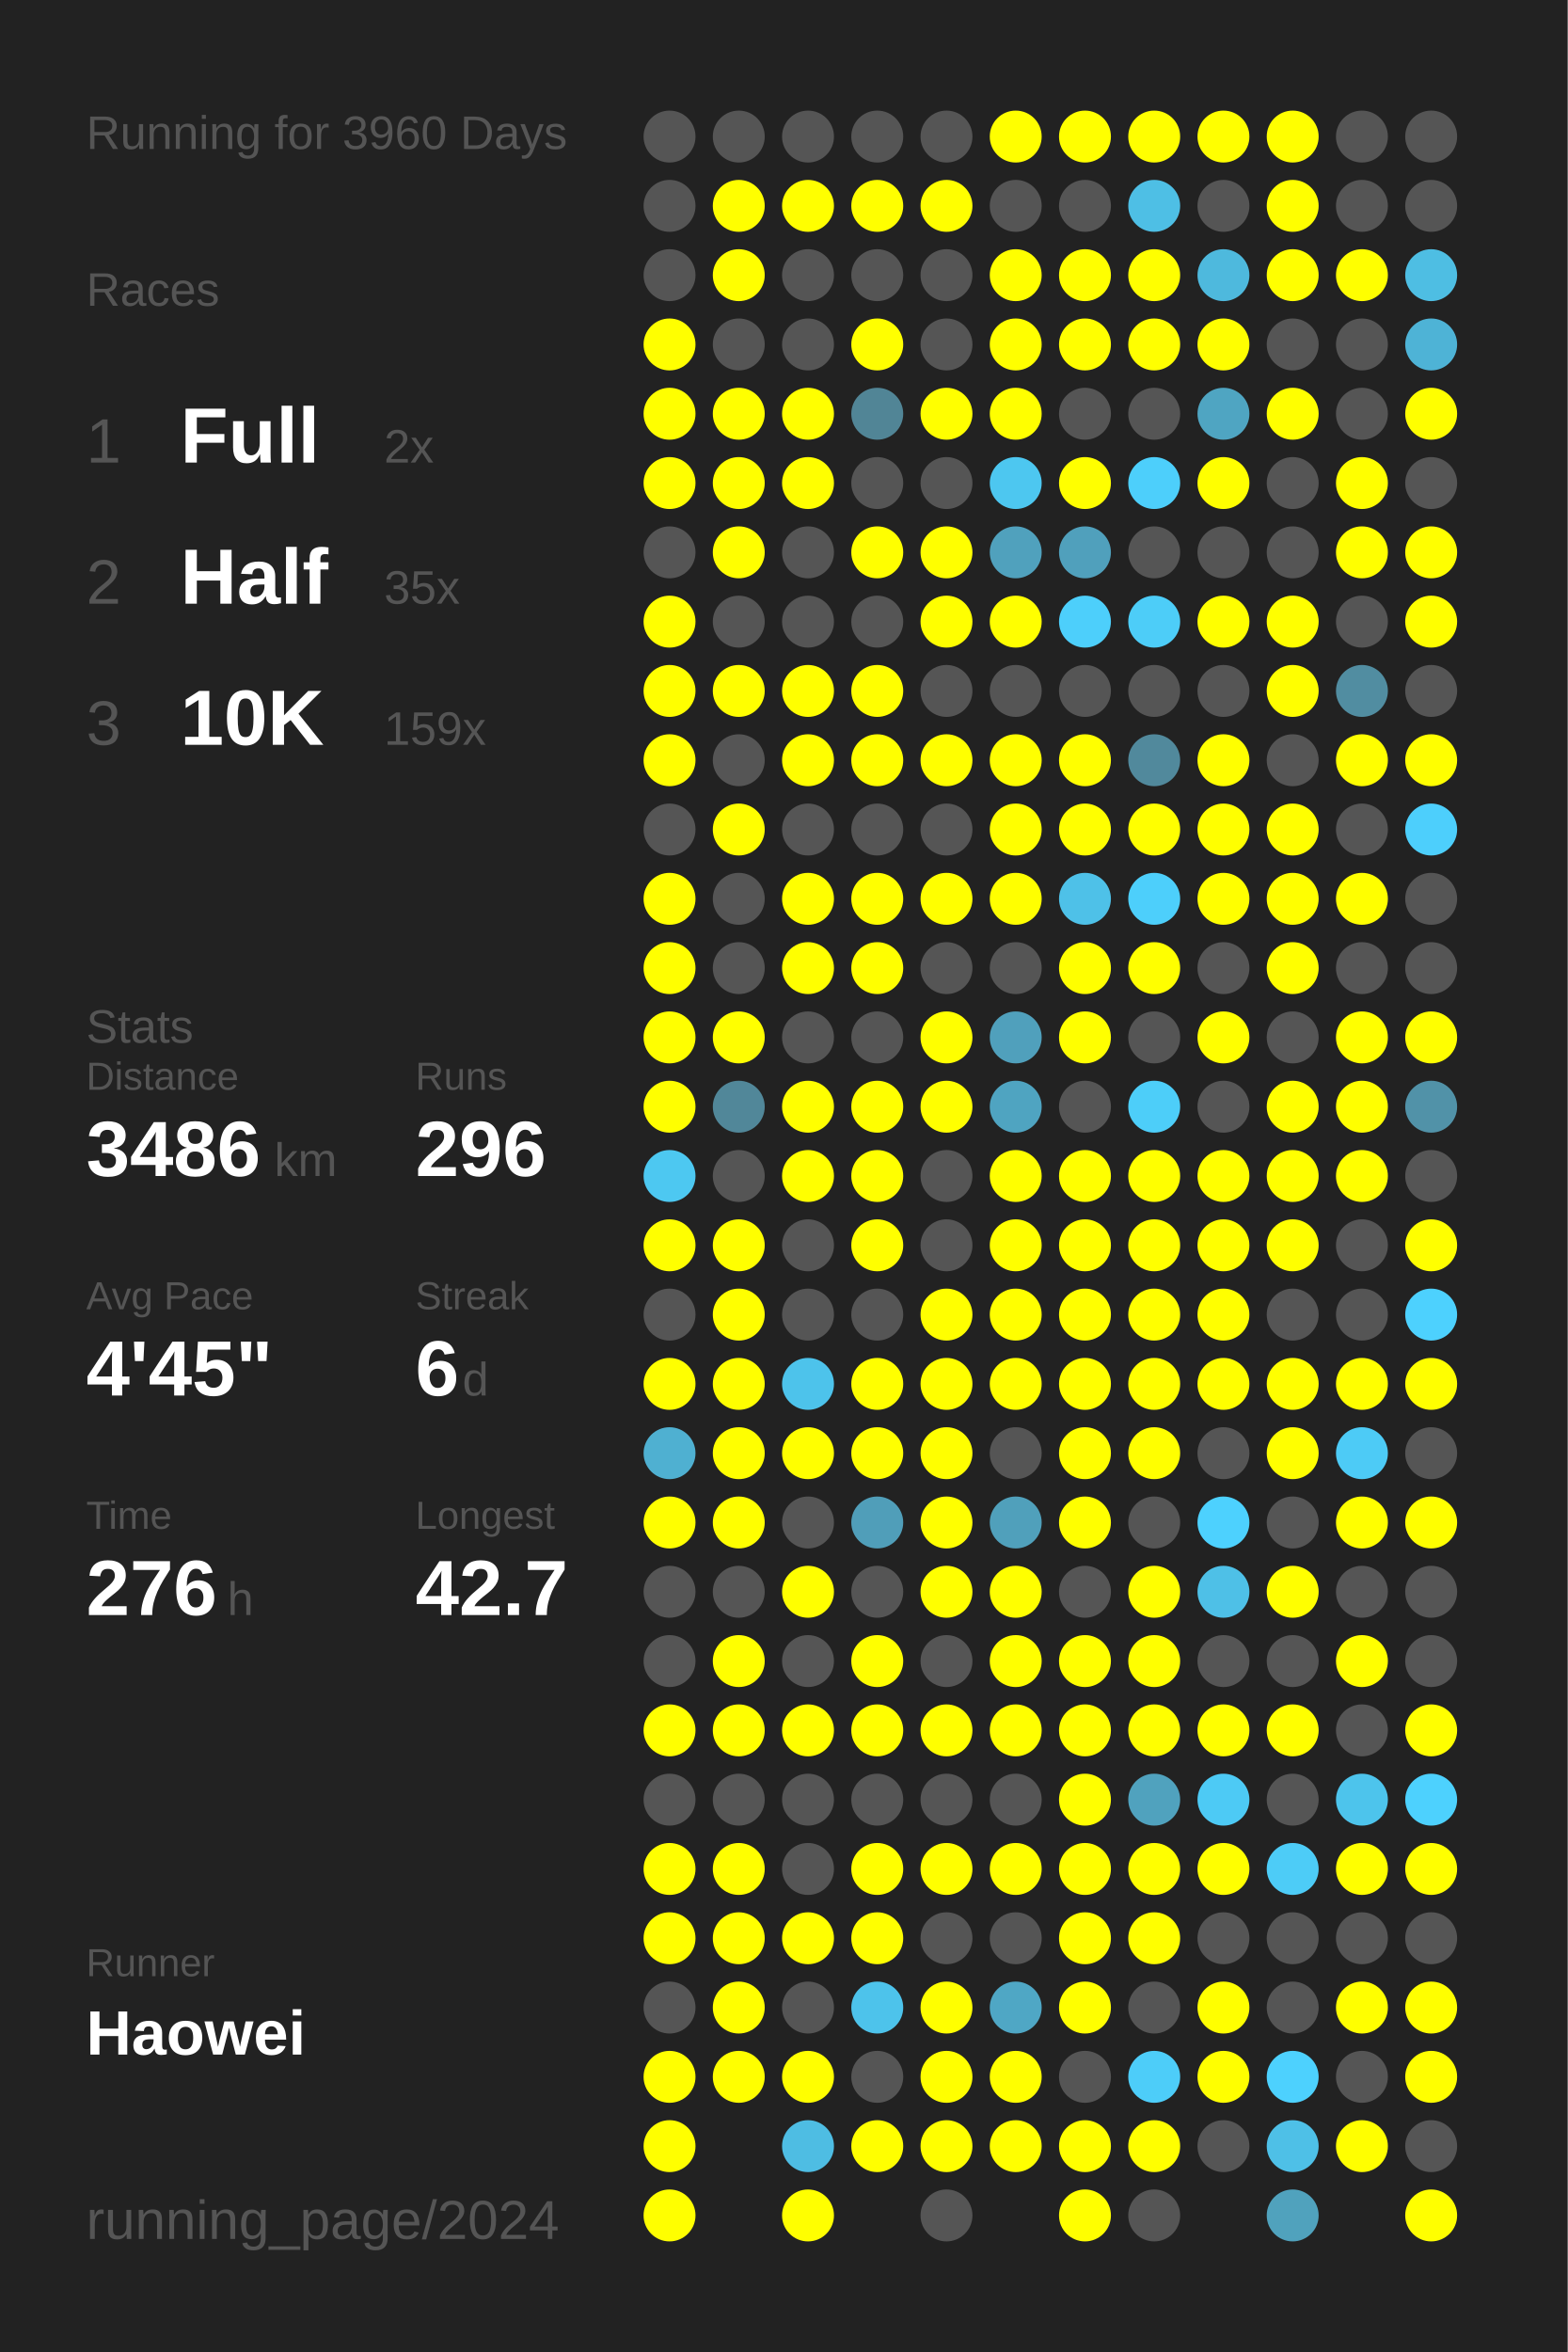
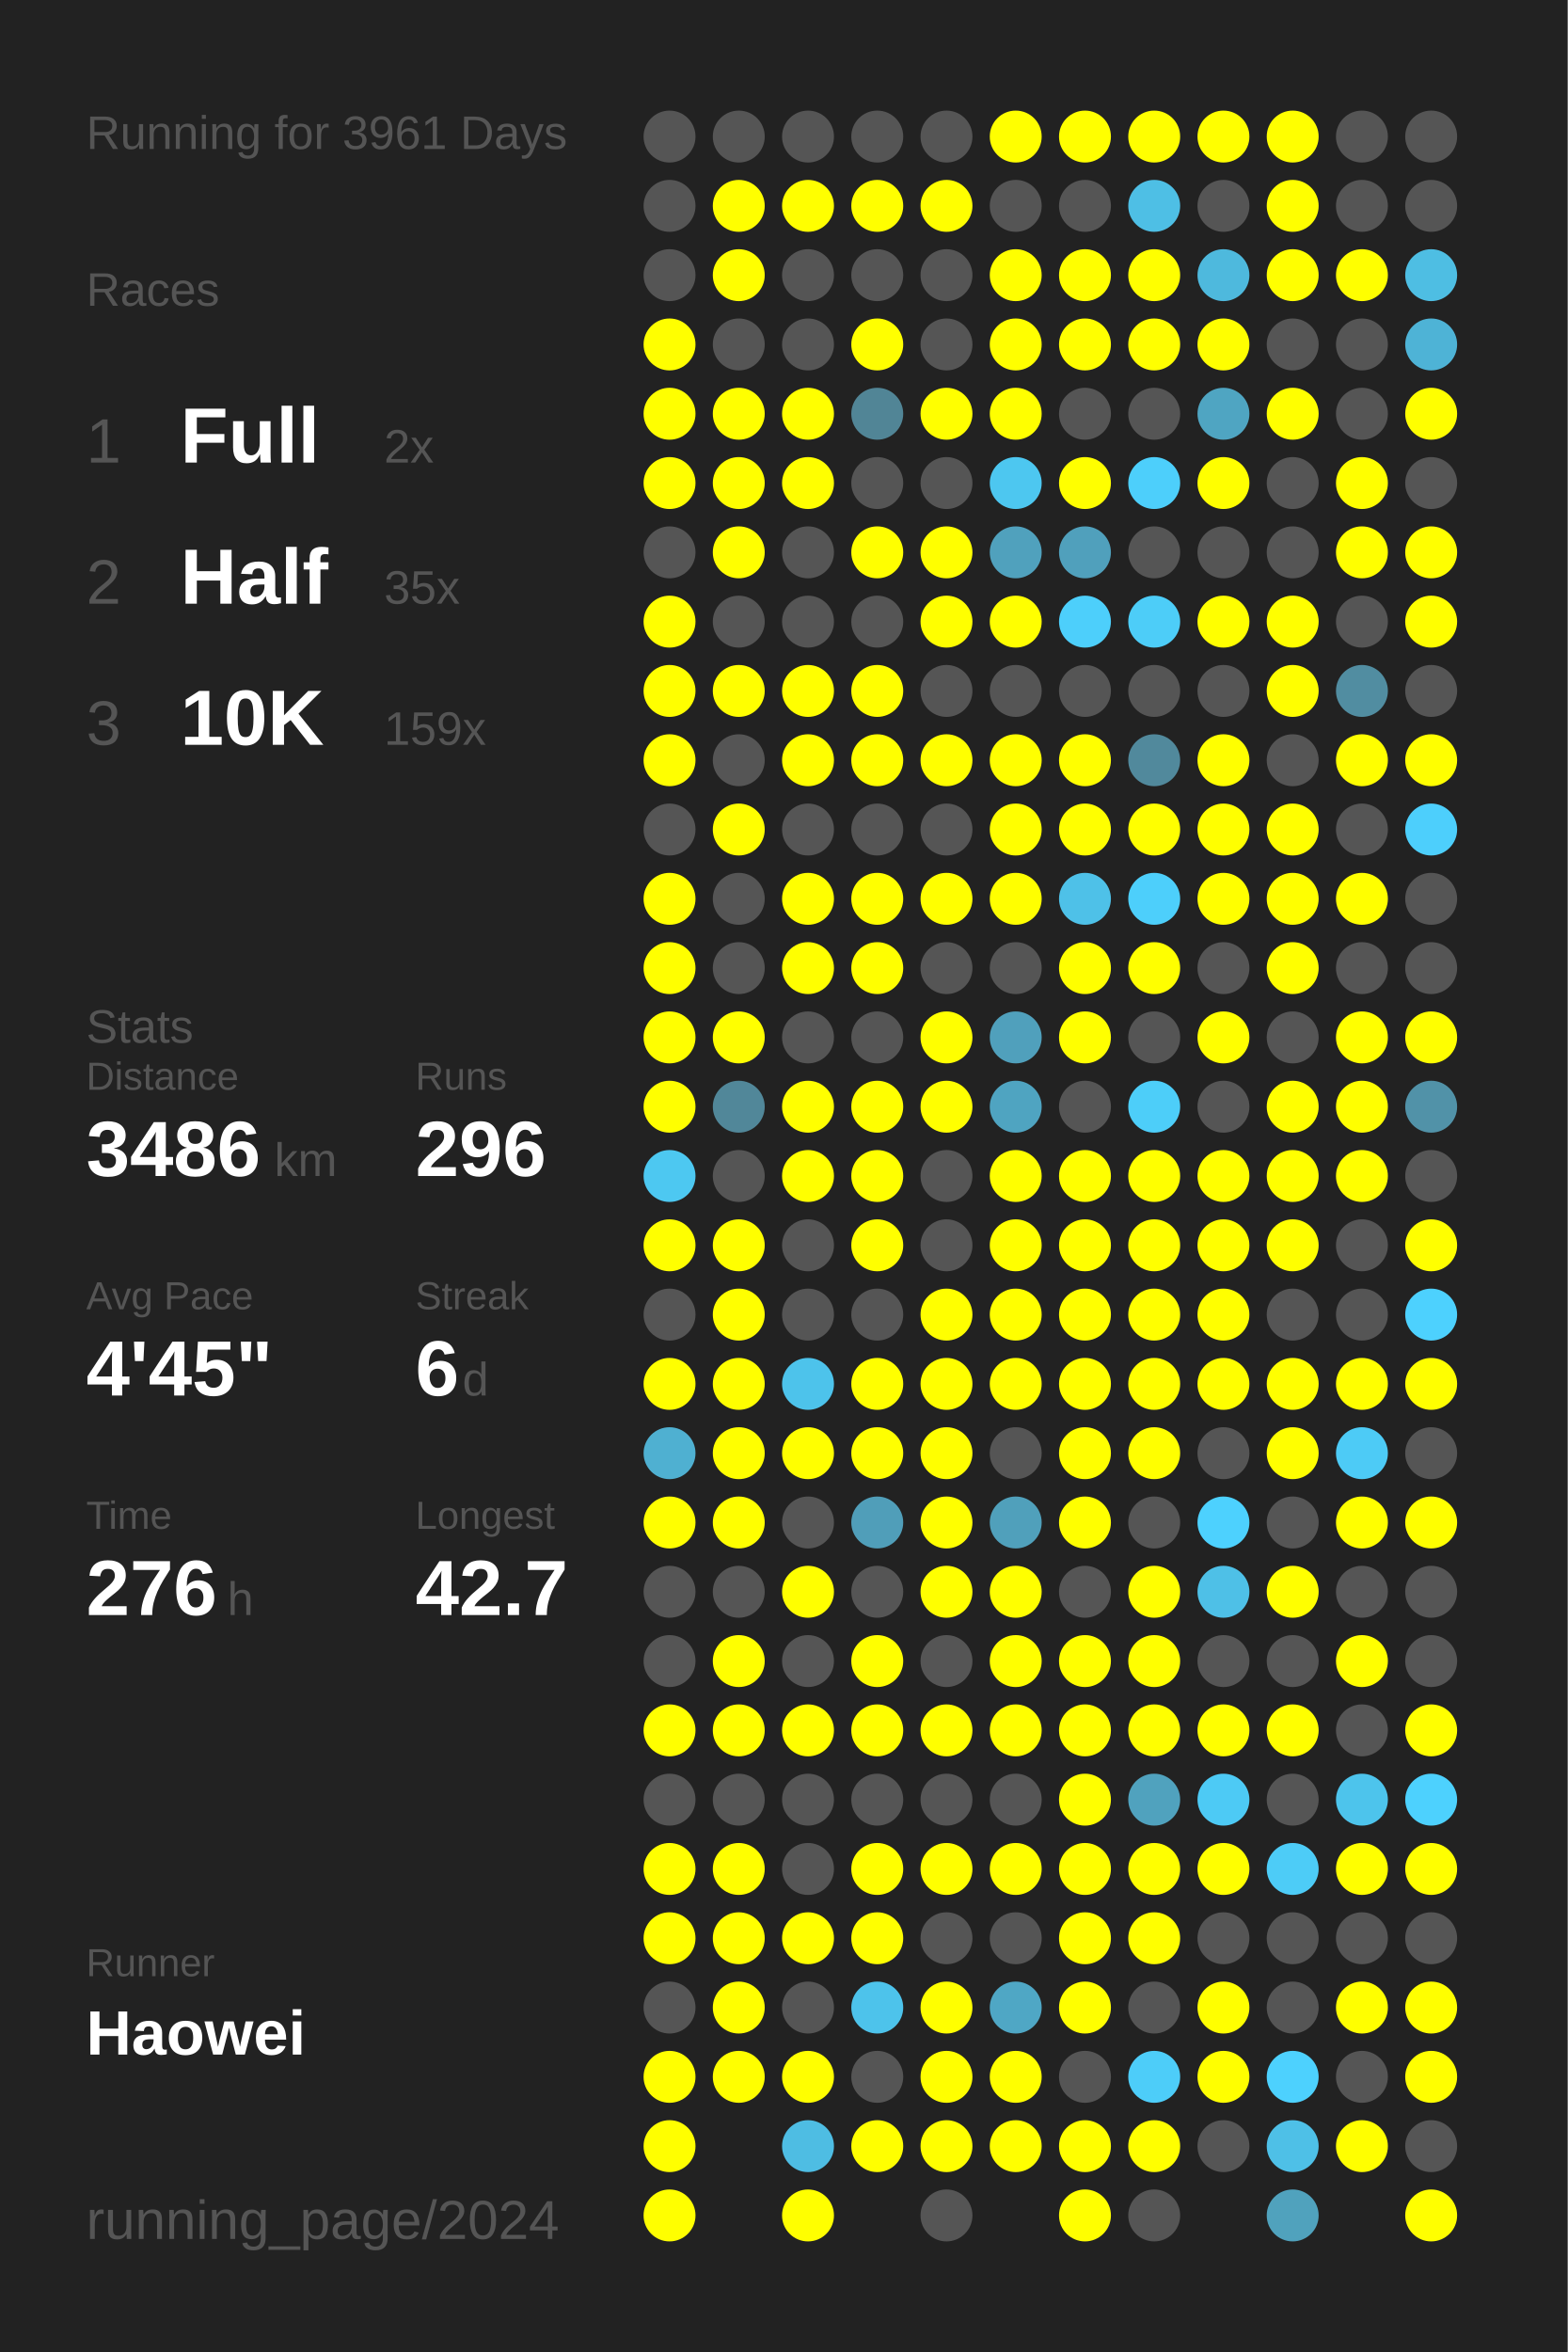
<svg xmlns="http://www.w3.org/2000/svg" baseProfile="full" height="300mm" version="1.1" viewBox="0,0,200,300" width="200mm">
  <defs />
  <rect fill="#222222" height="300" width="200" x="0" y="0" />
-   <text fill="#555555" style="font-size:6px; font-family:Arial;" x="11" y="19">Running for 3960 Days</text>
+   <text fill="#555555" style="font-size:6px; font-family:Arial;" x="11" y="19">Running for 3961 Days</text>
  <text fill="#555555" style="font-size:6px; font-family:Arial;" x="11" y="39">Races</text>
  <text fill="#555555" style="font-size:8px; font-family:Arial;" x="11" y="59">1</text>
  <text fill="#FFFFFF" style="font-size:10px; font-family:Arial; font-weight:bold;" x="23" y="59">Full</text>
  <text fill="#555555" style="font-size:6px; font-family:Arial;" x="49" y="59">2x</text>
  <text fill="#555555" style="font-size:8px; font-family:Arial;" x="11" y="77">2</text>
  <text fill="#FFFFFF" style="font-size:10px; font-family:Arial; font-weight:bold;" x="23" y="77">Half</text>
  <text fill="#555555" style="font-size:6px; font-family:Arial;" x="49" y="77">35x</text>
  <text fill="#555555" style="font-size:8px; font-family:Arial;" x="11" y="95">3</text>
  <text fill="#FFFFFF" style="font-size:10px; font-family:Arial; font-weight:bold;" x="23" y="95">10K</text>
  <text fill="#555555" style="font-size:6px; font-family:Arial;" x="49" y="95">159x</text>
  <text fill="#555555" style="font-size:6px; font-family:Arial;" x="11" y="133">Stats</text>
  <text fill="#555555" style="font-size:5px; font-family:Arial;" x="11" y="139">Distance</text>
  <text fill="#FFFFFF" style="font-size:10px; font-family:Arial; font-weight:bold;" x="11" y="150">3486</text>
  <text fill="#555555" style="font-size:6px; font-family:Arial;" x="35" y="150">km</text>
  <text fill="#555555" style="font-size:5px; font-family:Arial;" x="53" y="139">Runs</text>
  <text fill="#FFFFFF" style="font-size:10px; font-family:Arial; font-weight:bold;" x="53" y="150">296</text>
  <text fill="#555555" style="font-size:5px; font-family:Arial;" x="11" y="167">Avg Pace</text>
  <text fill="#FFFFFF" style="font-size:10px; font-family:Arial; font-weight:bold;" x="11" y="178">4'45"</text>
  <text fill="#555555" style="font-size:5px; font-family:Arial;" x="53" y="167">Streak</text>
  <text fill="#FFFFFF" style="font-size:10px; font-family:Arial; font-weight:bold;" x="53" y="178">6</text>
  <text fill="#555555" style="font-size:6px; font-family:Arial;" x="59" y="178">d</text>
  <text fill="#555555" style="font-size:5px; font-family:Arial;" x="11" y="195">Time</text>
  <text fill="#FFFFFF" style="font-size:10px; font-family:Arial; font-weight:bold;" x="11" y="206">276</text>
  <text fill="#555555" style="font-size:6px; font-family:Arial;" x="29" y="206">h</text>
  <text fill="#555555" style="font-size:5px; font-family:Arial;" x="53" y="195">Longest</text>
  <text fill="#FFFFFF" style="font-size:10px; font-family:Arial; font-weight:bold;" x="53" y="206">42.7</text>
  <text fill="#555555" style="font-size:5px; font-family:Arial;" x="11" y="252.065">Runner</text>
  <text fill="#FFFFFF" style="font-size:8px; font-family:Arial; font-weight:bold;" x="11" y="262.065">Haowei</text>
  <text fill="#555555" style="font-size:7px; font-family:Arial;" x="11" y="285.581">running_page/2024</text>
  <circle cx="85.417" cy="17.419" fill="#555555" r="3.312" />
  <circle cx="85.417" cy="26.258" fill="#555555" r="3.312" />
  <circle cx="85.417" cy="35.097" fill="#555555" r="3.312" />
  <circle cx="85.417" cy="43.935" fill="#FFFF00" r="3.312" />
  <circle cx="85.417" cy="52.774" fill="#FFFF00" r="3.312" />
  <circle cx="85.417" cy="61.613" fill="#FFFF00" r="3.312" />
  <circle cx="85.417" cy="70.452" fill="#555555" r="3.312" />
  <circle cx="85.417" cy="79.29" fill="#FFFF00" r="3.312" />
  <circle cx="85.417" cy="88.129" fill="#FFFF00" r="3.312" />
  <circle cx="85.417" cy="96.968" fill="#FFFF00" r="3.312" />
  <circle cx="85.417" cy="105.806" fill="#555555" r="3.312" />
  <circle cx="85.417" cy="114.645" fill="#FFFF00" r="3.312" />
  <circle cx="85.417" cy="123.484" fill="#FFFF00" r="3.312" />
  <circle cx="85.417" cy="132.323" fill="#FFFF00" r="3.312" />
  <circle cx="85.417" cy="141.161" fill="#FFFF00" r="3.312" />
  <circle cx="85.417" cy="150" fill="#4dc8f1" r="3.312" />
  <circle cx="85.417" cy="158.839" fill="#FFFF00" r="3.312" />
  <circle cx="85.417" cy="167.677" fill="#555555" r="3.312" />
  <circle cx="85.417" cy="176.516" fill="#FFFF00" r="3.312" />
  <circle cx="85.417" cy="185.355" fill="#4fb0d1" r="3.312" />
  <circle cx="85.417" cy="194.194" fill="#FFFF00" r="3.312" />
  <circle cx="85.417" cy="203.032" fill="#555555" r="3.312" />
  <circle cx="85.417" cy="211.871" fill="#555555" r="3.312" />
  <circle cx="85.417" cy="220.71" fill="#FFFF00" r="3.312" />
  <circle cx="85.417" cy="229.548" fill="#555555" r="3.312" />
  <circle cx="85.417" cy="238.387" fill="#FFFF00" r="3.312" />
  <circle cx="85.417" cy="247.226" fill="#FFFF00" r="3.312" />
  <circle cx="85.417" cy="256.065" fill="#555555" r="3.312" />
  <circle cx="85.417" cy="264.903" fill="#FFFF00" r="3.312" />
  <circle cx="85.417" cy="273.742" fill="#FFFF00" r="3.312" />
  <circle cx="85.417" cy="282.581" fill="#FFFF00" r="3.312" />
  <circle cx="94.25" cy="17.419" fill="#555555" r="3.312" />
  <circle cx="94.25" cy="26.258" fill="#FFFF00" r="3.312" />
  <circle cx="94.25" cy="35.097" fill="#FFFF00" r="3.312" />
  <circle cx="94.25" cy="43.935" fill="#555555" r="3.312" />
  <circle cx="94.25" cy="52.774" fill="#FFFF00" r="3.312" />
  <circle cx="94.25" cy="61.613" fill="#FFFF00" r="3.312" />
  <circle cx="94.25" cy="70.452" fill="#FFFF00" r="3.312" />
  <circle cx="94.25" cy="79.29" fill="#555555" r="3.312" />
  <circle cx="94.25" cy="88.129" fill="#FFFF00" r="3.312" />
  <circle cx="94.25" cy="96.968" fill="#555555" r="3.312" />
  <circle cx="94.25" cy="105.806" fill="#FFFF00" r="3.312" />
  <circle cx="94.25" cy="114.645" fill="#555555" r="3.312" />
  <circle cx="94.25" cy="123.484" fill="#555555" r="3.312" />
  <circle cx="94.25" cy="132.323" fill="#FFFF00" r="3.312" />
  <circle cx="94.25" cy="141.161" fill="#518799" r="3.312" />
  <circle cx="94.25" cy="150" fill="#555555" r="3.312" />
  <circle cx="94.25" cy="158.839" fill="#FFFF00" r="3.312" />
  <circle cx="94.25" cy="167.677" fill="#FFFF00" r="3.312" />
  <circle cx="94.25" cy="176.516" fill="#FFFF00" r="3.312" />
  <circle cx="94.25" cy="185.355" fill="#FFFF00" r="3.312" />
  <circle cx="94.25" cy="194.194" fill="#FFFF00" r="3.312" />
  <circle cx="94.25" cy="203.032" fill="#555555" r="3.312" />
  <circle cx="94.25" cy="211.871" fill="#FFFF00" r="3.312" />
  <circle cx="94.25" cy="220.71" fill="#FFFF00" r="3.312" />
  <circle cx="94.25" cy="229.548" fill="#555555" r="3.312" />
  <circle cx="94.25" cy="238.387" fill="#FFFF00" r="3.312" />
  <circle cx="94.25" cy="247.226" fill="#FFFF00" r="3.312" />
  <circle cx="94.25" cy="256.065" fill="#FFFF00" r="3.312" />
  <circle cx="94.25" cy="264.903" fill="#FFFF00" r="3.312" />
  <circle cx="103.083" cy="17.419" fill="#555555" r="3.312" />
  <circle cx="103.083" cy="26.258" fill="#FFFF00" r="3.312" />
  <circle cx="103.083" cy="35.097" fill="#555555" r="3.312" />
  <circle cx="103.083" cy="43.935" fill="#555555" r="3.312" />
  <circle cx="103.083" cy="52.774" fill="#FFFF00" r="3.312" />
  <circle cx="103.083" cy="61.613" fill="#FFFF00" r="3.312" />
  <circle cx="103.083" cy="70.452" fill="#555555" r="3.312" />
  <circle cx="103.083" cy="79.29" fill="#555555" r="3.312" />
  <circle cx="103.083" cy="88.129" fill="#FFFF00" r="3.312" />
  <circle cx="103.083" cy="96.968" fill="#FFFF00" r="3.312" />
  <circle cx="103.083" cy="105.806" fill="#555555" r="3.312" />
  <circle cx="103.083" cy="114.645" fill="#FFFF00" r="3.312" />
  <circle cx="103.083" cy="123.484" fill="#FFFF00" r="3.312" />
  <circle cx="103.083" cy="132.323" fill="#555555" r="3.312" />
  <circle cx="103.083" cy="141.161" fill="#FFFF00" r="3.312" />
  <circle cx="103.083" cy="150" fill="#FFFF00" r="3.312" />
  <circle cx="103.083" cy="158.839" fill="#555555" r="3.312" />
  <circle cx="103.083" cy="167.677" fill="#555555" r="3.312" />
  <circle cx="103.083" cy="176.516" fill="#4dc3eb" r="3.312" />
  <circle cx="103.083" cy="185.355" fill="#FFFF00" r="3.312" />
  <circle cx="103.083" cy="194.194" fill="#555555" r="3.312" />
  <circle cx="103.083" cy="203.032" fill="#FFFF00" r="3.312" />
  <circle cx="103.083" cy="211.871" fill="#555555" r="3.312" />
  <circle cx="103.083" cy="220.71" fill="#FFFF00" r="3.312" />
  <circle cx="103.083" cy="229.548" fill="#555555" r="3.312" />
  <circle cx="103.083" cy="238.387" fill="#555555" r="3.312" />
  <circle cx="103.083" cy="247.226" fill="#FFFF00" r="3.312" />
  <circle cx="103.083" cy="256.065" fill="#555555" r="3.312" />
  <circle cx="103.083" cy="264.903" fill="#FFFF00" r="3.312" />
  <circle cx="103.083" cy="273.742" fill="#4ebde3" r="3.312" />
  <circle cx="103.083" cy="282.581" fill="#FFFF00" r="3.312" />
  <circle cx="111.917" cy="17.419" fill="#555555" r="3.312" />
  <circle cx="111.917" cy="26.258" fill="#FFFF00" r="3.312" />
  <circle cx="111.917" cy="35.097" fill="#555555" r="3.312" />
  <circle cx="111.917" cy="43.935" fill="#FFFF00" r="3.312" />
  <circle cx="111.917" cy="52.774" fill="#518596" r="3.312" />
  <circle cx="111.917" cy="61.613" fill="#555555" r="3.312" />
  <circle cx="111.917" cy="70.452" fill="#FFFF00" r="3.312" />
  <circle cx="111.917" cy="79.29" fill="#555555" r="3.312" />
  <circle cx="111.917" cy="88.129" fill="#FFFF00" r="3.312" />
  <circle cx="111.917" cy="96.968" fill="#FFFF00" r="3.312" />
  <circle cx="111.917" cy="105.806" fill="#555555" r="3.312" />
  <circle cx="111.917" cy="114.645" fill="#FFFF00" r="3.312" />
  <circle cx="111.917" cy="123.484" fill="#FFFF00" r="3.312" />
  <circle cx="111.917" cy="132.323" fill="#555555" r="3.312" />
  <circle cx="111.917" cy="141.161" fill="#FFFF00" r="3.312" />
  <circle cx="111.917" cy="150" fill="#FFFF00" r="3.312" />
  <circle cx="111.917" cy="158.839" fill="#FFFF00" r="3.312" />
  <circle cx="111.917" cy="167.677" fill="#555555" r="3.312" />
  <circle cx="111.917" cy="176.516" fill="#FFFF00" r="3.312" />
  <circle cx="111.917" cy="185.355" fill="#FFFF00" r="3.312" />
  <circle cx="111.917" cy="194.194" fill="#509eb9" r="3.312" />
  <circle cx="111.917" cy="203.032" fill="#555555" r="3.312" />
  <circle cx="111.917" cy="211.871" fill="#FFFF00" r="3.312" />
  <circle cx="111.917" cy="220.71" fill="#FFFF00" r="3.312" />
  <circle cx="111.917" cy="229.548" fill="#555555" r="3.312" />
  <circle cx="111.917" cy="238.387" fill="#FFFF00" r="3.312" />
  <circle cx="111.917" cy="247.226" fill="#FFFF00" r="3.312" />
  <circle cx="111.917" cy="256.065" fill="#4dc3eb" r="3.312" />
  <circle cx="111.917" cy="264.903" fill="#555555" r="3.312" />
  <circle cx="111.917" cy="273.742" fill="#FFFF00" r="3.312" />
  <circle cx="120.75" cy="17.419" fill="#555555" r="3.312" />
  <circle cx="120.75" cy="26.258" fill="#FFFF00" r="3.312" />
  <circle cx="120.75" cy="35.097" fill="#555555" r="3.312" />
  <circle cx="120.75" cy="43.935" fill="#555555" r="3.312" />
  <circle cx="120.75" cy="52.774" fill="#FFFF00" r="3.312" />
  <circle cx="120.75" cy="61.613" fill="#555555" r="3.312" />
  <circle cx="120.75" cy="70.452" fill="#FFFF00" r="3.312" />
  <circle cx="120.75" cy="79.29" fill="#FFFF00" r="3.312" />
  <circle cx="120.75" cy="88.129" fill="#555555" r="3.312" />
  <circle cx="120.75" cy="96.968" fill="#FFFF00" r="3.312" />
  <circle cx="120.75" cy="105.806" fill="#555555" r="3.312" />
  <circle cx="120.75" cy="114.645" fill="#FFFF00" r="3.312" />
  <circle cx="120.75" cy="123.484" fill="#555555" r="3.312" />
  <circle cx="120.75" cy="132.323" fill="#FFFF00" r="3.312" />
  <circle cx="120.75" cy="141.161" fill="#FFFF00" r="3.312" />
  <circle cx="120.75" cy="150" fill="#555555" r="3.312" />
  <circle cx="120.75" cy="158.839" fill="#555555" r="3.312" />
  <circle cx="120.75" cy="167.677" fill="#FFFF00" r="3.312" />
  <circle cx="120.75" cy="176.516" fill="#FFFF00" r="3.312" />
  <circle cx="120.75" cy="185.355" fill="#FFFF00" r="3.312" />
  <circle cx="120.75" cy="194.194" fill="#FFFF00" r="3.312" />
  <circle cx="120.75" cy="203.032" fill="#FFFF00" r="3.312" />
  <circle cx="120.75" cy="211.871" fill="#555555" r="3.312" />
  <circle cx="120.75" cy="220.71" fill="#FFFF00" r="3.312" />
  <circle cx="120.75" cy="229.548" fill="#555555" r="3.312" />
  <circle cx="120.75" cy="238.387" fill="#FFFF00" r="3.312" />
  <circle cx="120.75" cy="247.226" fill="#555555" r="3.312" />
  <circle cx="120.75" cy="256.065" fill="#FFFF00" r="3.312" />
  <circle cx="120.75" cy="264.903" fill="#FFFF00" r="3.312" />
  <circle cx="120.75" cy="273.742" fill="#FFFF00" r="3.312" />
  <circle cx="120.75" cy="282.581" fill="#555555" r="3.312" />
  <circle cx="129.583" cy="17.419" fill="#FFFF00" r="3.312" />
  <circle cx="129.583" cy="26.258" fill="#555555" r="3.312" />
  <circle cx="129.583" cy="35.097" fill="#FFFF00" r="3.312" />
  <circle cx="129.583" cy="43.935" fill="#FFFF00" r="3.312" />
  <circle cx="129.583" cy="52.774" fill="#FFFF00" r="3.312" />
  <circle cx="129.583" cy="61.613" fill="#4dc7f0" r="3.312" />
  <circle cx="129.583" cy="70.452" fill="#50a1bd" r="3.312" />
  <circle cx="129.583" cy="79.29" fill="#FFFF00" r="3.312" />
  <circle cx="129.583" cy="88.129" fill="#555555" r="3.312" />
  <circle cx="129.583" cy="96.968" fill="#FFFF00" r="3.312" />
  <circle cx="129.583" cy="105.806" fill="#FFFF00" r="3.312" />
  <circle cx="129.583" cy="114.645" fill="#FFFF00" r="3.312" />
  <circle cx="129.583" cy="123.484" fill="#555555" r="3.312" />
  <circle cx="129.583" cy="132.323" fill="#50a0bc" r="3.312" />
  <circle cx="129.583" cy="141.161" fill="#4fa4c1" r="3.312" />
  <circle cx="129.583" cy="150" fill="#FFFF00" r="3.312" />
  <circle cx="129.583" cy="158.839" fill="#FFFF00" r="3.312" />
  <circle cx="129.583" cy="167.677" fill="#FFFF00" r="3.312" />
  <circle cx="129.583" cy="176.516" fill="#FFFF00" r="3.312" />
  <circle cx="129.583" cy="185.355" fill="#555555" r="3.312" />
  <circle cx="129.583" cy="194.194" fill="#50a0bb" r="3.312" />
  <circle cx="129.583" cy="203.032" fill="#FFFF00" r="3.312" />
  <circle cx="129.583" cy="211.871" fill="#FFFF00" r="3.312" />
  <circle cx="129.583" cy="220.71" fill="#FFFF00" r="3.312" />
  <circle cx="129.583" cy="229.548" fill="#555555" r="3.312" />
  <circle cx="129.583" cy="238.387" fill="#FFFF00" r="3.312" />
  <circle cx="129.583" cy="247.226" fill="#555555" r="3.312" />
  <circle cx="129.583" cy="256.065" fill="#4fa7c5" r="3.312" />
  <circle cx="129.583" cy="264.903" fill="#FFFF00" r="3.312" />
  <circle cx="129.583" cy="273.742" fill="#FFFF00" r="3.312" />
  <circle cx="138.417" cy="17.419" fill="#FFFF00" r="3.312" />
  <circle cx="138.417" cy="26.258" fill="#555555" r="3.312" />
  <circle cx="138.417" cy="35.097" fill="#FFFF00" r="3.312" />
  <circle cx="138.417" cy="43.935" fill="#FFFF00" r="3.312" />
  <circle cx="138.417" cy="52.774" fill="#555555" r="3.312" />
  <circle cx="138.417" cy="61.613" fill="#FFFF00" r="3.312" />
  <circle cx="138.417" cy="70.452" fill="#50a0bc" r="3.312" />
  <circle cx="138.417" cy="79.29" fill="#4dcffb" r="3.312" />
  <circle cx="138.417" cy="88.129" fill="#555555" r="3.312" />
  <circle cx="138.417" cy="96.968" fill="#FFFF00" r="3.312" />
  <circle cx="138.417" cy="105.806" fill="#FFFF00" r="3.312" />
  <circle cx="138.417" cy="114.645" fill="#4ec1e8" r="3.312" />
  <circle cx="138.417" cy="123.484" fill="#FFFF00" r="3.312" />
  <circle cx="138.417" cy="132.323" fill="#FFFF00" r="3.312" />
  <circle cx="138.417" cy="141.161" fill="#555555" r="3.312" />
  <circle cx="138.417" cy="150" fill="#FFFF00" r="3.312" />
  <circle cx="138.417" cy="158.839" fill="#FFFF00" r="3.312" />
  <circle cx="138.417" cy="167.677" fill="#FFFF00" r="3.312" />
  <circle cx="138.417" cy="176.516" fill="#FFFF00" r="3.312" />
  <circle cx="138.417" cy="185.355" fill="#FFFF00" r="3.312" />
  <circle cx="138.417" cy="194.194" fill="#FFFF00" r="3.312" />
  <circle cx="138.417" cy="203.032" fill="#555555" r="3.312" />
  <circle cx="138.417" cy="211.871" fill="#FFFF00" r="3.312" />
  <circle cx="138.417" cy="220.71" fill="#FFFF00" r="3.312" />
  <circle cx="138.417" cy="229.548" fill="#FFFF00" r="3.312" />
  <circle cx="138.417" cy="238.387" fill="#FFFF00" r="3.312" />
  <circle cx="138.417" cy="247.226" fill="#FFFF00" r="3.312" />
  <circle cx="138.417" cy="256.065" fill="#FFFF00" r="3.312" />
  <circle cx="138.417" cy="264.903" fill="#555555" r="3.312" />
  <circle cx="138.417" cy="273.742" fill="#FFFF00" r="3.312" />
  <circle cx="138.417" cy="282.581" fill="#FFFF00" r="3.312" />
  <circle cx="147.25" cy="17.419" fill="#FFFF00" r="3.312" />
  <circle cx="147.25" cy="26.258" fill="#4ebfe5" r="3.312" />
  <circle cx="147.25" cy="35.097" fill="#FFFF00" r="3.312" />
  <circle cx="147.25" cy="43.935" fill="#FFFF00" r="3.312" />
  <circle cx="147.25" cy="52.774" fill="#555555" r="3.312" />
  <circle cx="147.25" cy="61.613" fill="#4dcffb" r="3.312" />
  <circle cx="147.25" cy="70.452" fill="#555555" r="3.312" />
  <circle cx="147.25" cy="79.29" fill="#4dcdf8" r="3.312" />
  <circle cx="147.25" cy="88.129" fill="#555555" r="3.312" />
  <circle cx="147.25" cy="96.968" fill="#51899c" r="3.312" />
  <circle cx="147.25" cy="105.806" fill="#FFFF00" r="3.312" />
  <circle cx="147.25" cy="114.645" fill="#4dcffb" r="3.312" />
  <circle cx="147.25" cy="123.484" fill="#FFFF00" r="3.312" />
  <circle cx="147.25" cy="132.323" fill="#555555" r="3.312" />
  <circle cx="147.25" cy="141.161" fill="#4dcef9" r="3.312" />
  <circle cx="147.25" cy="150" fill="#FFFF00" r="3.312" />
  <circle cx="147.25" cy="158.839" fill="#FFFF00" r="3.312" />
  <circle cx="147.25" cy="167.677" fill="#FFFF00" r="3.312" />
  <circle cx="147.25" cy="176.516" fill="#FFFF00" r="3.312" />
  <circle cx="147.25" cy="185.355" fill="#FFFF00" r="3.312" />
  <circle cx="147.25" cy="194.194" fill="#555555" r="3.312" />
  <circle cx="147.25" cy="203.032" fill="#FFFF00" r="3.312" />
  <circle cx="147.25" cy="211.871" fill="#FFFF00" r="3.312" />
  <circle cx="147.25" cy="220.71" fill="#FFFF00" r="3.312" />
  <circle cx="147.25" cy="229.548" fill="#50a2be" r="3.312" />
  <circle cx="147.25" cy="238.387" fill="#FFFF00" r="3.312" />
  <circle cx="147.25" cy="247.226" fill="#FFFF00" r="3.312" />
  <circle cx="147.25" cy="256.065" fill="#555555" r="3.312" />
  <circle cx="147.25" cy="264.903" fill="#4dcdf9" r="3.312" />
  <circle cx="147.25" cy="273.742" fill="#FFFF00" r="3.312" />
  <circle cx="147.25" cy="282.581" fill="#555555" r="3.312" />
  <circle cx="156.083" cy="17.419" fill="#FFFF00" r="3.312" />
  <circle cx="156.083" cy="26.258" fill="#555555" r="3.312" />
  <circle cx="156.083" cy="35.097" fill="#4eb9dd" r="3.312" />
  <circle cx="156.083" cy="43.935" fill="#FFFF00" r="3.312" />
  <circle cx="156.083" cy="52.774" fill="#4fa5c2" r="3.312" />
  <circle cx="156.083" cy="61.613" fill="#FFFF00" r="3.312" />
  <circle cx="156.083" cy="70.452" fill="#555555" r="3.312" />
  <circle cx="156.083" cy="79.29" fill="#FFFF00" r="3.312" />
  <circle cx="156.083" cy="88.129" fill="#555555" r="3.312" />
  <circle cx="156.083" cy="96.968" fill="#FFFF00" r="3.312" />
  <circle cx="156.083" cy="105.806" fill="#FFFF00" r="3.312" />
  <circle cx="156.083" cy="114.645" fill="#FFFF00" r="3.312" />
  <circle cx="156.083" cy="123.484" fill="#555555" r="3.312" />
  <circle cx="156.083" cy="132.323" fill="#FFFF00" r="3.312" />
  <circle cx="156.083" cy="141.161" fill="#555555" r="3.312" />
  <circle cx="156.083" cy="150" fill="#FFFF00" r="3.312" />
  <circle cx="156.083" cy="158.839" fill="#FFFF00" r="3.312" />
  <circle cx="156.083" cy="167.677" fill="#FFFF00" r="3.312" />
  <circle cx="156.083" cy="176.516" fill="#FFFF00" r="3.312" />
  <circle cx="156.083" cy="185.355" fill="#555555" r="3.312" />
  <circle cx="156.083" cy="194.194" fill="#4dd1fe" r="3.312" />
  <circle cx="156.083" cy="203.032" fill="#4ec0e7" r="3.312" />
  <circle cx="156.083" cy="211.871" fill="#555555" r="3.312" />
  <circle cx="156.083" cy="220.71" fill="#FFFF00" r="3.312" />
  <circle cx="156.083" cy="229.548" fill="#4dcaf5" r="3.312" />
  <circle cx="156.083" cy="238.387" fill="#FFFF00" r="3.312" />
  <circle cx="156.083" cy="247.226" fill="#555555" r="3.312" />
  <circle cx="156.083" cy="256.065" fill="#FFFF00" r="3.312" />
  <circle cx="156.083" cy="264.903" fill="#FFFF00" r="3.312" />
  <circle cx="156.083" cy="273.742" fill="#555555" r="3.312" />
  <circle cx="164.917" cy="17.419" fill="#FFFF00" r="3.312" />
  <circle cx="164.917" cy="26.258" fill="#FFFF00" r="3.312" />
  <circle cx="164.917" cy="35.097" fill="#FFFF00" r="3.312" />
  <circle cx="164.917" cy="43.935" fill="#555555" r="3.312" />
  <circle cx="164.917" cy="52.774" fill="#FFFF00" r="3.312" />
  <circle cx="164.917" cy="61.613" fill="#555555" r="3.312" />
  <circle cx="164.917" cy="70.452" fill="#555555" r="3.312" />
  <circle cx="164.917" cy="79.29" fill="#FFFF00" r="3.312" />
  <circle cx="164.917" cy="88.129" fill="#FFFF00" r="3.312" />
  <circle cx="164.917" cy="96.968" fill="#555555" r="3.312" />
  <circle cx="164.917" cy="105.806" fill="#FFFF00" r="3.312" />
  <circle cx="164.917" cy="114.645" fill="#FFFF00" r="3.312" />
  <circle cx="164.917" cy="123.484" fill="#FFFF00" r="3.312" />
  <circle cx="164.917" cy="132.323" fill="#555555" r="3.312" />
  <circle cx="164.917" cy="141.161" fill="#FFFF00" r="3.312" />
  <circle cx="164.917" cy="150" fill="#FFFF00" r="3.312" />
  <circle cx="164.917" cy="158.839" fill="#FFFF00" r="3.312" />
  <circle cx="164.917" cy="167.677" fill="#555555" r="3.312" />
  <circle cx="164.917" cy="176.516" fill="#FFFF00" r="3.312" />
  <circle cx="164.917" cy="185.355" fill="#FFFF00" r="3.312" />
  <circle cx="164.917" cy="194.194" fill="#555555" r="3.312" />
  <circle cx="164.917" cy="203.032" fill="#FFFF00" r="3.312" />
  <circle cx="164.917" cy="211.871" fill="#555555" r="3.312" />
  <circle cx="164.917" cy="220.71" fill="#FFFF00" r="3.312" />
  <circle cx="164.917" cy="229.548" fill="#555555" r="3.312" />
  <circle cx="164.917" cy="238.387" fill="#4dccf7" r="3.312" />
  <circle cx="164.917" cy="247.226" fill="#555555" r="3.312" />
  <circle cx="164.917" cy="256.065" fill="#555555" r="3.312" />
  <circle cx="164.917" cy="264.903" fill="#4dd1fe" r="3.312" />
  <circle cx="164.917" cy="273.742" fill="#4ec0e7" r="3.312" />
  <circle cx="164.917" cy="282.581" fill="#50a2bd" r="3.312" />
  <circle cx="173.75" cy="17.419" fill="#555555" r="3.312" />
  <circle cx="173.75" cy="26.258" fill="#555555" r="3.312" />
  <circle cx="173.75" cy="35.097" fill="#FFFF00" r="3.312" />
  <circle cx="173.75" cy="43.935" fill="#555555" r="3.312" />
  <circle cx="173.75" cy="52.774" fill="#555555" r="3.312" />
  <circle cx="173.75" cy="61.613" fill="#FFFF00" r="3.312" />
  <circle cx="173.75" cy="70.452" fill="#FFFF00" r="3.312" />
  <circle cx="173.75" cy="79.29" fill="#555555" r="3.312" />
  <circle cx="173.75" cy="88.129" fill="#518da1" r="3.312" />
  <circle cx="173.75" cy="96.968" fill="#FFFF00" r="3.312" />
  <circle cx="173.75" cy="105.806" fill="#555555" r="3.312" />
  <circle cx="173.75" cy="114.645" fill="#FFFF00" r="3.312" />
  <circle cx="173.75" cy="123.484" fill="#555555" r="3.312" />
  <circle cx="173.75" cy="132.323" fill="#FFFF00" r="3.312" />
  <circle cx="173.75" cy="141.161" fill="#FFFF00" r="3.312" />
  <circle cx="173.75" cy="150" fill="#FFFF00" r="3.312" />
  <circle cx="173.75" cy="158.839" fill="#555555" r="3.312" />
  <circle cx="173.75" cy="167.677" fill="#555555" r="3.312" />
  <circle cx="173.75" cy="176.516" fill="#FFFF00" r="3.312" />
  <circle cx="173.75" cy="185.355" fill="#4dcbf6" r="3.312" />
  <circle cx="173.75" cy="194.194" fill="#FFFF00" r="3.312" />
  <circle cx="173.75" cy="203.032" fill="#555555" r="3.312" />
  <circle cx="173.75" cy="211.871" fill="#FFFF00" r="3.312" />
  <circle cx="173.75" cy="220.71" fill="#555555" r="3.312" />
  <circle cx="173.75" cy="229.548" fill="#4dc4ec" r="3.312" />
  <circle cx="173.75" cy="238.387" fill="#FFFF00" r="3.312" />
  <circle cx="173.75" cy="247.226" fill="#555555" r="3.312" />
  <circle cx="173.75" cy="256.065" fill="#FFFF00" r="3.312" />
  <circle cx="173.75" cy="264.903" fill="#555555" r="3.312" />
  <circle cx="173.75" cy="273.742" fill="#FFFF00" r="3.312" />
  <circle cx="182.583" cy="17.419" fill="#555555" r="3.312" />
  <circle cx="182.583" cy="26.258" fill="#555555" r="3.312" />
  <circle cx="182.583" cy="35.097" fill="#4ebee3" r="3.312" />
  <circle cx="182.583" cy="43.935" fill="#4eb3d6" r="3.312" />
  <circle cx="182.583" cy="52.774" fill="#FFFF00" r="3.312" />
  <circle cx="182.583" cy="61.613" fill="#555555" r="3.312" />
  <circle cx="182.583" cy="70.452" fill="#FFFF00" r="3.312" />
  <circle cx="182.583" cy="79.29" fill="#FFFF00" r="3.312" />
  <circle cx="182.583" cy="88.129" fill="#555555" r="3.312" />
  <circle cx="182.583" cy="96.968" fill="#FFFF00" r="3.312" />
  <circle cx="182.583" cy="105.806" fill="#4dcffc" r="3.312" />
  <circle cx="182.583" cy="114.645" fill="#555555" r="3.312" />
  <circle cx="182.583" cy="123.484" fill="#555555" r="3.312" />
  <circle cx="182.583" cy="132.323" fill="#FFFF00" r="3.312" />
  <circle cx="182.583" cy="141.161" fill="#5192a8" r="3.312" />
  <circle cx="182.583" cy="150" fill="#555555" r="3.312" />
  <circle cx="182.583" cy="158.839" fill="#FFFF00" r="3.312" />
  <circle cx="182.583" cy="167.677" fill="#4dd1fe" r="3.312" />
  <circle cx="182.583" cy="176.516" fill="#FFFF00" r="3.312" />
  <circle cx="182.583" cy="185.355" fill="#555555" r="3.312" />
  <circle cx="182.583" cy="194.194" fill="#FFFF00" r="3.312" />
  <circle cx="182.583" cy="203.032" fill="#555555" r="3.312" />
  <circle cx="182.583" cy="211.871" fill="#555555" r="3.312" />
  <circle cx="182.583" cy="220.71" fill="#FFFF00" r="3.312" />
  <circle cx="182.583" cy="229.548" fill="#4dd1fe" r="3.312" />
  <circle cx="182.583" cy="238.387" fill="#FFFF00" r="3.312" />
  <circle cx="182.583" cy="247.226" fill="#555555" r="3.312" />
  <circle cx="182.583" cy="256.065" fill="#FFFF00" r="3.312" />
  <circle cx="182.583" cy="264.903" fill="#FFFF00" r="3.312" />
  <circle cx="182.583" cy="273.742" fill="#555555" r="3.312" />
  <circle cx="182.583" cy="282.581" fill="#FFFF00" r="3.312" />
</svg>
